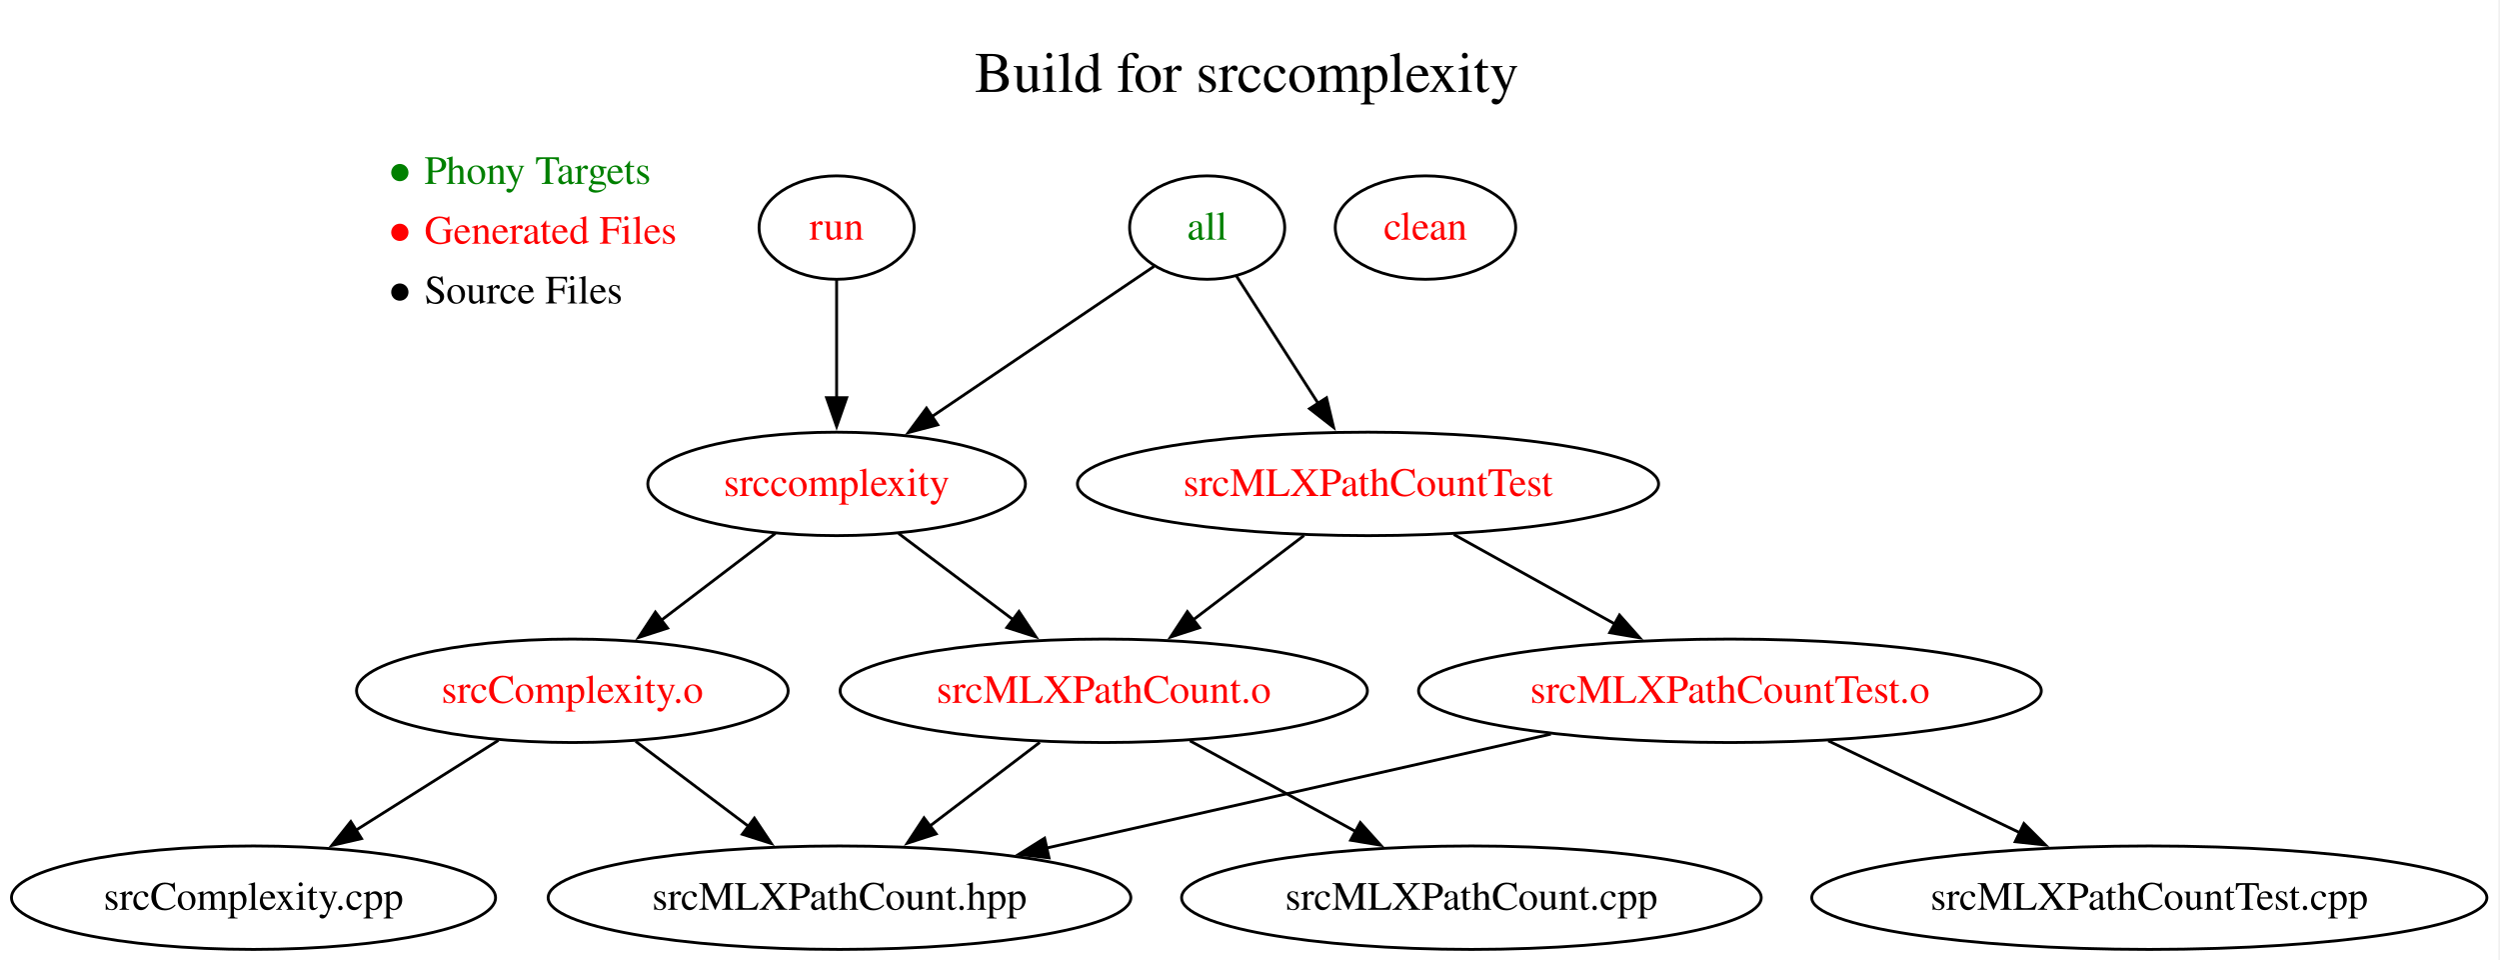
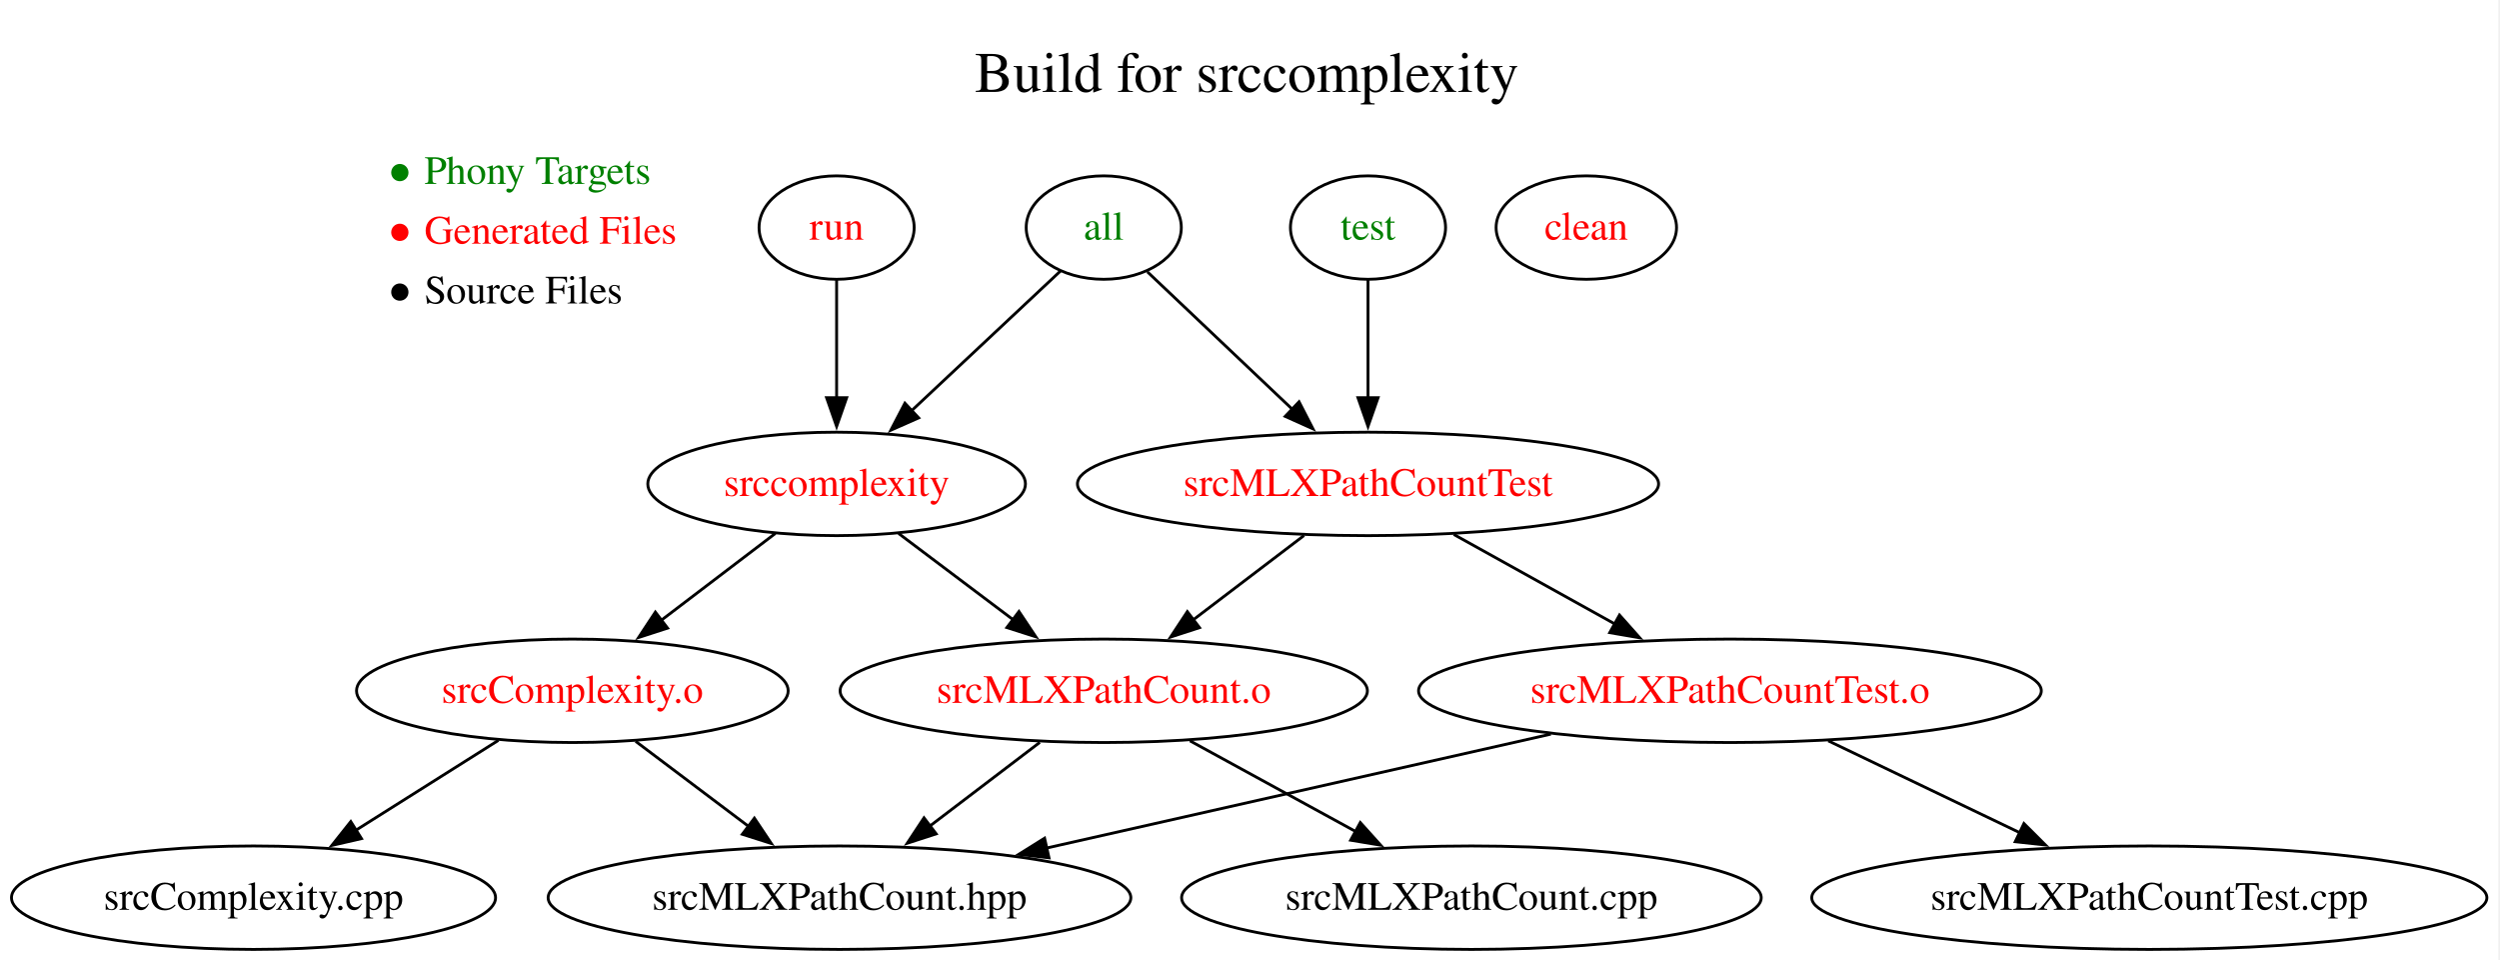
<svg xmlns="http://www.w3.org/2000/svg" xmlns:xlink="http://www.w3.org/1999/xlink" width="870pt" height="334pt" viewBox="0.00 0.00 870.00 334.00">
  <g id="graph0" class="graph" transform="scale(1 1) rotate(0) translate(4 330.4)">
    <polygon fill="white" stroke="none" points="-4,4 -4,-330.4 865.77,-330.4 865.77,4 -4,4" />
    <g id="a_graph0_0">
-       <a xlink:href="https://github.com/UACPSC/build-files-f26-020/blob/7519746b6870194731a1987fc131ceece4f1b53e/Makefile" xlink:title="View this version of the Makefile">
+       <a xlink:href="https://github.com/UACPSC/build-files-f26-020/blob/b33db7fc220b2aae5512c99a3c765c653f5cc35b/Makefile" xlink:title="View this version of the Makefile">
        <text xml:space="preserve" text-anchor="start" x="335.35" y="-298.4" font-family="Times,serif" font-size="20.00">Build for srccomplexity</text>
      </a>
    </g>
    <g id="node1" class="node">
      <text xml:space="preserve" text-anchor="start" x="130.13" y="-266.4" font-family="Times,serif" font-size="14.00" fill="green">● Phony Targets</text>
      <text xml:space="preserve" text-anchor="start" x="130.13" y="-245.6" font-family="Times,serif" font-size="14.00" fill="red">● Generated Files</text>
      <text xml:space="preserve" text-anchor="start" x="130.13" y="-224.8" font-family="Times,serif" font-size="14.00">● Source Files</text>
    </g>
    <g id="node2" class="node">
      <g id="a_node2">
-         <a xlink:href="https://github.com/UACPSC/build-files-f26-020/blob/7519746b6870194731a1987fc131ceece4f1b53e/Makefile#L3-L4" xlink:title="3  .PHONY:all&#10;4  all : srccomplexity srcMLXPathCountTest">
-           <ellipse fill="none" stroke="black" cx="416.26" cy="-251.2" rx="27" ry="18" />
-           <text xml:space="preserve" text-anchor="middle" x="416.26" y="-247" font-family="Times,serif" font-size="14.00" fill="green">all</text>
+         <a xlink:href="https://github.com/UACPSC/build-files-f26-020/blob/b33db7fc220b2aae5512c99a3c765c653f5cc35b/Makefile#L3-L4" xlink:title="3  .PHONY:all&#10;4  all : srccomplexity srcMLXPathCountTest">
+           <ellipse fill="none" stroke="black" cx="380.26" cy="-251.2" rx="27" ry="18" />
+           <text xml:space="preserve" text-anchor="middle" x="380.26" y="-247" font-family="Times,serif" font-size="14.00" fill="green">all</text>
        </a>
      </g>
    </g>
    <g id="node3" class="node">
      <g id="a_node3">
-         <a xlink:href="https://github.com/UACPSC/build-files-f26-020/blob/7519746b6870194731a1987fc131ceece4f1b53e/Makefile#L6-L7" xlink:title="6  srccomplexity : srcComplexity.o srcMLXPathCount.o&#10;7      g++ srcComplexity.o srcMLXPathCount.o -lxml2 -o srccomplexity">
+         <a xlink:href="https://github.com/UACPSC/build-files-f26-020/blob/b33db7fc220b2aae5512c99a3c765c653f5cc35b/Makefile#L6-L7" xlink:title="6  srccomplexity : srcComplexity.o srcMLXPathCount.o&#10;7      g++ srcComplexity.o srcMLXPathCount.o -lxml2 -o srccomplexity">
          <ellipse fill="none" stroke="black" cx="287.26" cy="-162" rx="65.74" ry="18" />
          <text xml:space="preserve" text-anchor="middle" x="287.26" y="-157.8" font-family="Times,serif" font-size="14.00" fill="red">srccomplexity</text>
        </a>
      </g>
    </g>
    <g id="edge1" class="edge">
-       <path fill="none" stroke="black" d="M397.77,-237.71C377.6,-224.07 344.9,-201.96 320.29,-185.33" />
-       <polygon fill="black" stroke="black" points="322.46,-182.57 312.22,-179.87 318.54,-188.37 322.46,-182.57" />
+       <path fill="none" stroke="black" d="M365.31,-236.19C351.32,-223.07 330.11,-203.18 313.33,-187.45" />
+       <polygon fill="black" stroke="black" points="315.82,-184.98 306.13,-180.69 311.03,-190.09 315.82,-184.98" />
    </g>
    <g id="node4" class="node">
      <g id="a_node4">
-         <a xlink:href="https://github.com/UACPSC/build-files-f26-020/blob/7519746b6870194731a1987fc131ceece4f1b53e/Makefile#L15-L16" xlink:title="15  srcMLXPathCountTest : srcMLXPathCountTest.o srcMLXPathCount.o&#10;16      g++ srcMLXPathCountTest.o srcMLXPathCount.o -lxml2 -o srcMLXPathCountTest">
+         <a xlink:href="https://github.com/UACPSC/build-files-f26-020/blob/b33db7fc220b2aae5512c99a3c765c653f5cc35b/Makefile#L15-L16" xlink:title="15  srcMLXPathCountTest : srcMLXPathCountTest.o srcMLXPathCount.o&#10;16      g++ srcMLXPathCountTest.o srcMLXPathCount.o -lxml2 -o srcMLXPathCountTest">
          <ellipse fill="none" stroke="black" cx="472.26" cy="-162" rx="101.16" ry="18" />
          <text xml:space="preserve" text-anchor="middle" x="472.26" y="-157.8" font-family="Times,serif" font-size="14.00" fill="red">srcMLXPathCountTest</text>
        </a>
      </g>
    </g>
    <g id="edge2" class="edge">
-       <path fill="none" stroke="black" d="M426.53,-234.21C434.48,-221.82 445.68,-204.39 455,-189.87" />
-       <polygon fill="black" stroke="black" points="457.81,-191.97 460.27,-181.66 451.92,-188.18 457.81,-191.97" />
+       <path fill="none" stroke="black" d="M395.45,-235.8C409.18,-222.78 429.7,-203.34 446.07,-187.82" />
+       <polygon fill="black" stroke="black" points="448.25,-190.58 453.1,-181.16 443.43,-185.5 448.25,-190.58" />
    </g>
    <g id="node5" class="node">
      <g id="a_node5">
-         <a xlink:href="https://github.com/UACPSC/build-files-f26-020/blob/7519746b6870194731a1987fc131ceece4f1b53e/Makefile#L9-L10" xlink:title=" 9  srcComplexity.o : srcComplexity.cpp srcMLXPathCount.hpp&#10;10      g++ -I/usr/include/libxml2 -c srcComplexity.cpp">
+         <a xlink:href="https://github.com/UACPSC/build-files-f26-020/blob/b33db7fc220b2aae5512c99a3c765c653f5cc35b/Makefile#L9-L10" xlink:title=" 9  srcComplexity.o : srcComplexity.cpp srcMLXPathCount.hpp&#10;10      g++ -I/usr/include/libxml2 -c srcComplexity.cpp">
          <ellipse fill="none" stroke="black" cx="195.26" cy="-90" rx="75.14" ry="18" />
          <text xml:space="preserve" text-anchor="middle" x="195.26" y="-85.8" font-family="Times,serif" font-size="14.00" fill="red">srcComplexity.o</text>
        </a>
      </g>
    </g>
    <g id="edge3" class="edge">
      <path fill="none" stroke="black" d="M265.92,-144.76C254.13,-135.79 239.27,-124.49 226.23,-114.56" />
      <polygon fill="black" stroke="black" points="228.4,-111.82 218.32,-108.55 224.16,-117.39 228.4,-111.82" />
    </g>
    <g id="node6" class="node">
      <g id="a_node6">
-         <a xlink:href="https://github.com/UACPSC/build-files-f26-020/blob/7519746b6870194731a1987fc131ceece4f1b53e/Makefile#L12-L13" xlink:title="12  srcMLXPathCount.o : srcMLXPathCount.cpp srcMLXPathCount.hpp&#10;13      g++ -I/usr/include/libxml2 -c srcMLXPathCount.cpp">
+         <a xlink:href="https://github.com/UACPSC/build-files-f26-020/blob/b33db7fc220b2aae5512c99a3c765c653f5cc35b/Makefile#L12-L13" xlink:title="12  srcMLXPathCount.o : srcMLXPathCount.cpp srcMLXPathCount.hpp&#10;13      g++ -I/usr/include/libxml2 -c srcMLXPathCount.cpp">
          <ellipse fill="none" stroke="black" cx="380.26" cy="-90" rx="91.78" ry="18" />
          <text xml:space="preserve" text-anchor="middle" x="380.26" y="-85.8" font-family="Times,serif" font-size="14.00" fill="red">srcMLXPathCount.o</text>
        </a>
      </g>
    </g>
    <g id="edge4" class="edge">
      <path fill="none" stroke="black" d="M308.83,-144.76C320.66,-135.86 335.54,-124.65 348.66,-114.78" />
      <polygon fill="black" stroke="black" points="350.74,-117.6 356.62,-108.79 346.53,-112.01 350.74,-117.6" />
    </g>
    <g id="edge10" class="edge">
      <path fill="none" stroke="black" d="M449.99,-144.05C438.35,-135.2 423.91,-124.22 411.21,-114.55" />
      <polygon fill="black" stroke="black" points="413.6,-111.98 403.53,-108.71 409.36,-117.55 413.6,-111.98" />
    </g>
    <g id="node10" class="node">
      <g id="a_node10">
-         <a xlink:href="https://github.com/UACPSC/build-files-f26-020/blob/7519746b6870194731a1987fc131ceece4f1b53e/Makefile#L18-L19" xlink:title="18  srcMLXPathCountTest.o : srcMLXPathCountTest.cpp srcMLXPathCount.hpp&#10;19      g++ -c srcMLXPathCountTest.cpp">
+         <a xlink:href="https://github.com/UACPSC/build-files-f26-020/blob/b33db7fc220b2aae5512c99a3c765c653f5cc35b/Makefile#L18-L19" xlink:title="18  srcMLXPathCountTest.o : srcMLXPathCountTest.cpp srcMLXPathCount.hpp&#10;19      g++ -c srcMLXPathCountTest.cpp">
          <ellipse fill="none" stroke="black" cx="598.26" cy="-90" rx="108.4" ry="18" />
          <text xml:space="preserve" text-anchor="middle" x="598.26" y="-85.8" font-family="Times,serif" font-size="14.00" fill="red">srcMLXPathCountTest.o</text>
        </a>
      </g>
    </g>
    <g id="edge9" class="edge">
      <path fill="none" stroke="black" d="M502.12,-144.41C518.86,-135.11 539.98,-123.38 558.15,-113.28" />
      <polygon fill="black" stroke="black" points="559.81,-116.36 566.85,-108.45 556.41,-110.24 559.81,-116.36" />
    </g>
    <g id="node7" class="node">
      <ellipse fill="none" stroke="black" cx="84.26" cy="-18" rx="84.26" ry="18" />
      <text xml:space="preserve" text-anchor="middle" x="84.26" y="-13.8" font-family="Times,serif" font-size="14.00">srcComplexity.cpp</text>
    </g>
    <g id="edge5" class="edge">
      <path fill="none" stroke="black" d="M169.51,-72.76C154.77,-63.47 136.05,-51.66 119.9,-41.48" />
      <polygon fill="black" stroke="black" points="121.85,-38.57 111.53,-36.2 118.12,-44.49 121.85,-38.57" />
    </g>
    <g id="node8" class="node">
      <ellipse fill="none" stroke="black" cx="288.26" cy="-18" rx="101.43" ry="18" />
      <text xml:space="preserve" text-anchor="middle" x="288.26" y="-13.8" font-family="Times,serif" font-size="14.00">srcMLXPathCount.hpp</text>
    </g>
    <g id="edge6" class="edge">
      <path fill="none" stroke="black" d="M217.3,-72.41C229.05,-63.56 243.72,-52.52 256.67,-42.77" />
      <polygon fill="black" stroke="black" points="258.63,-45.68 264.52,-36.87 254.42,-40.08 258.63,-45.68" />
    </g>
    <g id="edge8" class="edge">
      <path fill="none" stroke="black" d="M357.99,-72.05C346.43,-63.26 332.13,-52.38 319.49,-42.76" />
      <polygon fill="black" stroke="black" points="321.92,-40.22 311.84,-36.95 317.68,-45.79 321.92,-40.22" />
    </g>
    <g id="node9" class="node">
      <ellipse fill="none" stroke="black" cx="508.26" cy="-18" rx="100.89" ry="18" />
      <text xml:space="preserve" text-anchor="middle" x="508.26" y="-13.8" font-family="Times,serif" font-size="14.00">srcMLXPathCount.cpp</text>
    </g>
    <g id="edge7" class="edge">
      <path fill="none" stroke="black" d="M410.27,-72.59C427.47,-63.18 449.3,-51.24 467.98,-41.02" />
      <polygon fill="black" stroke="black" points="469.57,-44.15 476.66,-36.28 466.21,-38.01 469.57,-44.15" />
    </g>
    <g id="edge12" class="edge">
      <path fill="none" stroke="black" d="M535.9,-74.92C485.14,-63.46 413.45,-47.27 360.25,-35.26" />
      <polygon fill="black" stroke="black" points="361.2,-31.88 350.67,-33.09 359.66,-38.71 361.2,-31.88" />
    </g>
    <g id="node11" class="node">
      <ellipse fill="none" stroke="black" cx="744.26" cy="-18" rx="117.52" ry="18" />
      <text xml:space="preserve" text-anchor="middle" x="744.26" y="-13.8" font-family="Times,serif" font-size="14.00">srcMLXPathCountTest.cpp</text>
    </g>
    <g id="edge11" class="edge">
      <path fill="none" stroke="black" d="M632.49,-72.59C652.4,-63.04 677.75,-50.89 699.27,-40.57" />
      <polygon fill="black" stroke="black" points="700.61,-43.81 708.12,-36.33 697.58,-37.49 700.61,-43.81" />
    </g>
    <g id="node12" class="node">
      <g id="a_node12">
-         <a xlink:href="https://github.com/UACPSC/build-files-f26-020/blob/7519746b6870194731a1987fc131ceece4f1b53e/Makefile#L21-L22" xlink:title="21  run : srccomplexity&#10;22      ./srccomplexity srcMLXPathCount.cpp.xml">
+         <a xlink:href="https://github.com/UACPSC/build-files-f26-020/blob/b33db7fc220b2aae5512c99a3c765c653f5cc35b/Makefile#L21-L22" xlink:title="21  run : srccomplexity&#10;22      ./srccomplexity srcMLXPathCount.cpp.xml">
          <ellipse fill="none" stroke="black" cx="287.26" cy="-251.2" rx="27" ry="18" />
          <text xml:space="preserve" text-anchor="middle" x="287.26" y="-247" font-family="Times,serif" font-size="14.00" fill="red">run</text>
        </a>
      </g>
    </g>
    <g id="edge13" class="edge">
      <path fill="none" stroke="black" d="M287.26,-232.97C287.26,-221.23 287.26,-205.39 287.26,-191.75" />
      <polygon fill="black" stroke="black" points="290.76,-192 287.26,-182 283.76,-192 290.76,-192" />
    </g>
    <g id="node13" class="node">
      <g id="a_node13">
-         <a xlink:href="https://github.com/UACPSC/build-files-f26-020/blob/7519746b6870194731a1987fc131ceece4f1b53e/Makefile#L24-L25" xlink:title="24  clean :&#10;25      @rm -f srccomplexity srcMLXPathCountTest srcComplexity.o srcMLXPathCount.o srcMLXPathCountTest.o">
-           <ellipse fill="none" stroke="black" cx="492.26" cy="-251.2" rx="31.41" ry="18" />
-           <text xml:space="preserve" text-anchor="middle" x="492.26" y="-247" font-family="Times,serif" font-size="14.00" fill="red">clean</text>
+         <a xlink:href="https://github.com/UACPSC/build-files-f26-020/blob/b33db7fc220b2aae5512c99a3c765c653f5cc35b/Makefile#L24-L26" xlink:title="24  .PHONY:test&#10;25  test : srcMLXPathCountTest&#10;26      ./srcMLXPathCountTest">
+           <ellipse fill="none" stroke="black" cx="472.26" cy="-251.2" rx="27" ry="18" />
+           <text xml:space="preserve" text-anchor="middle" x="472.26" y="-247" font-family="Times,serif" font-size="14.00" fill="green">test</text>
+         </a>
+       </g>
+     </g>
+     <g id="edge14" class="edge">
+       <path fill="none" stroke="black" d="M472.26,-232.97C472.26,-221.23 472.26,-205.39 472.26,-191.75" />
+       <polygon fill="black" stroke="black" points="475.76,-192 472.26,-182 468.76,-192 475.76,-192" />
+     </g>
+     <g id="node14" class="node">
+       <g id="a_node14">
+         <a xlink:href="https://github.com/UACPSC/build-files-f26-020/blob/b33db7fc220b2aae5512c99a3c765c653f5cc35b/Makefile#L28-L29" xlink:title="28  clean :&#10;29      @rm -f srccomplexity srcMLXPathCountTest srcComplexity.o srcMLXPathCount.o srcMLXPathCountTest.o">
+           <ellipse fill="none" stroke="black" cx="548.26" cy="-251.2" rx="31.41" ry="18" />
+           <text xml:space="preserve" text-anchor="middle" x="548.26" y="-247" font-family="Times,serif" font-size="14.00" fill="red">clean</text>
        </a>
      </g>
    </g>
  </g>
</svg>
